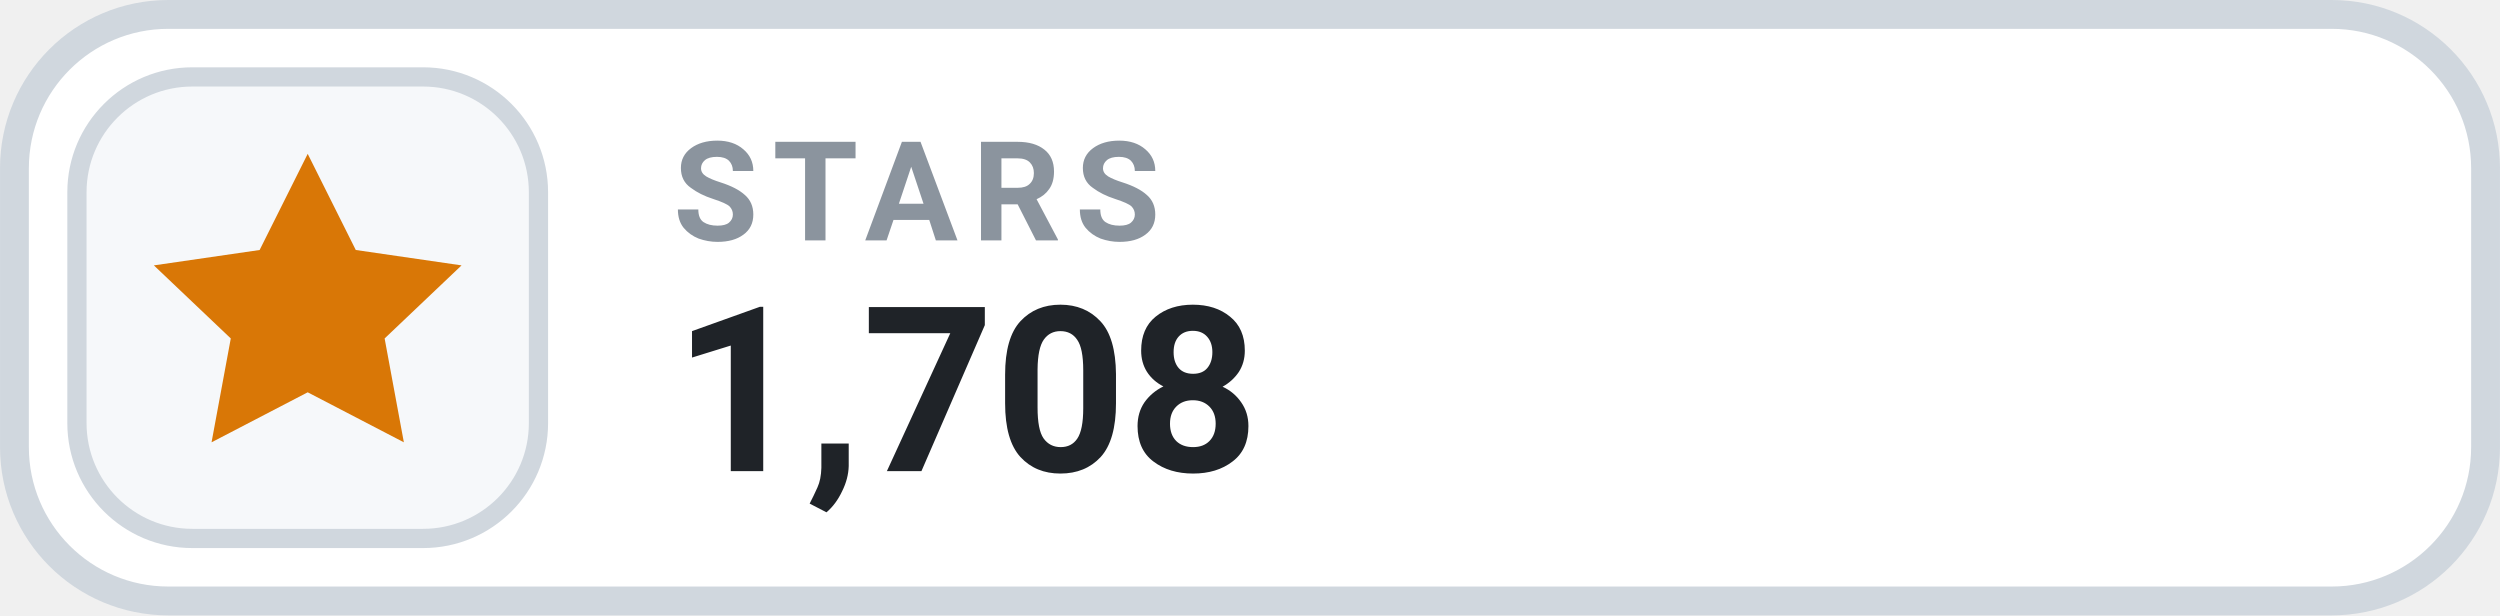
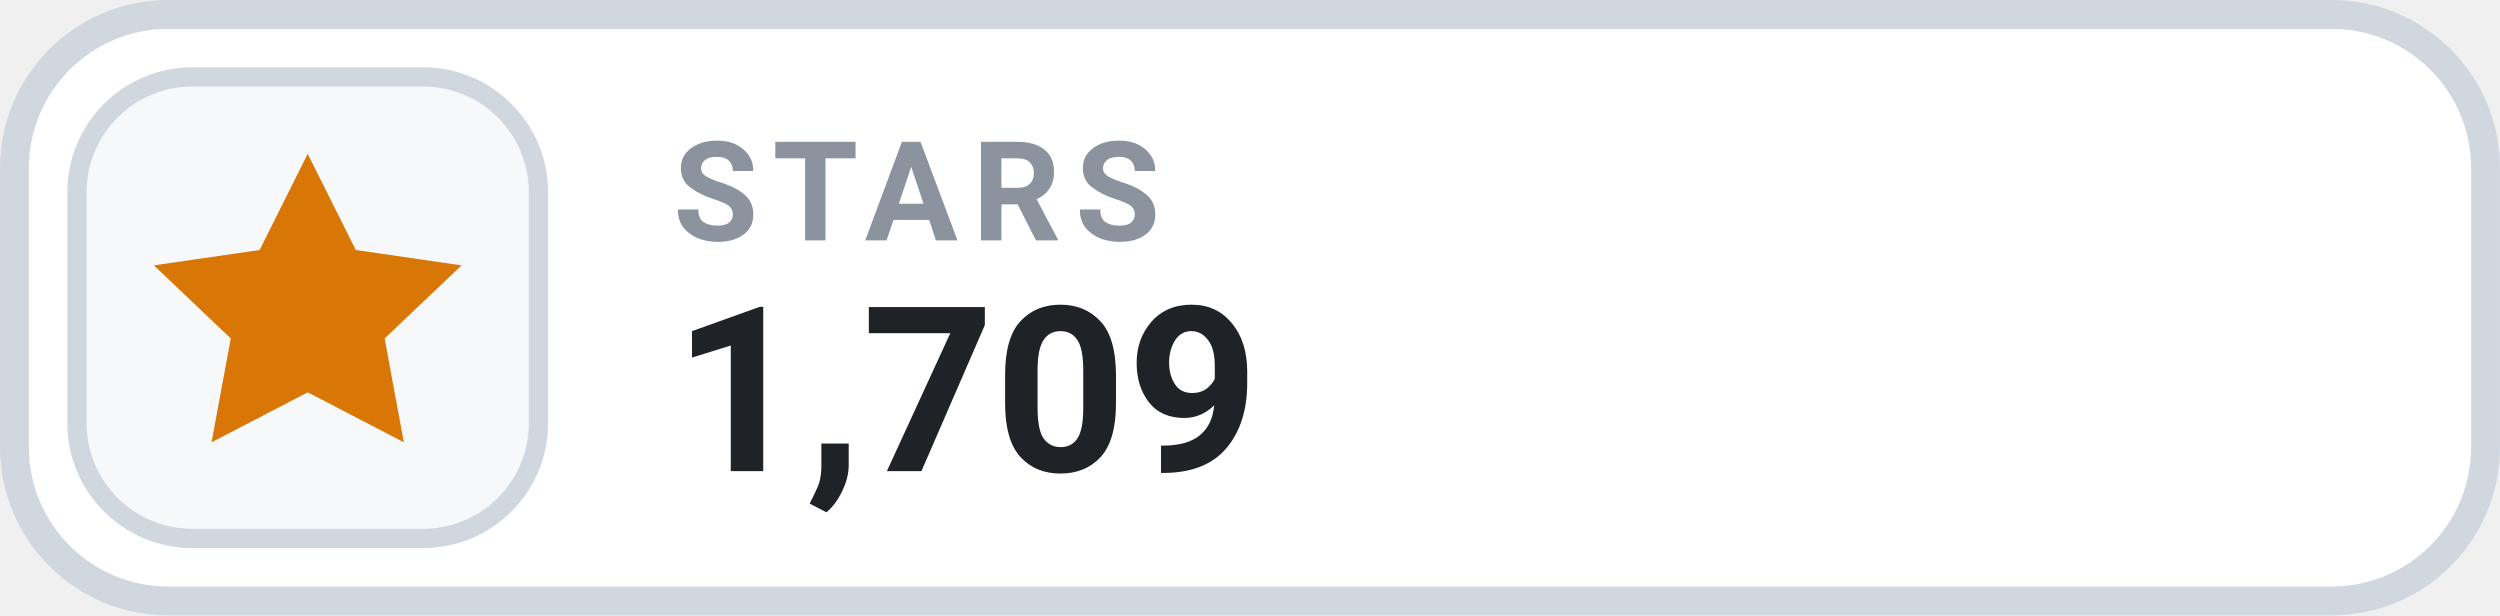
- <svg xmlns="http://www.w3.org/2000/svg" width="126" height="31.015" viewBox="0 0 130 32" role="img" aria-label="STARS 1,708">
+ <svg xmlns="http://www.w3.org/2000/svg" width="126" height="31.015" viewBox="0 0 130 32" role="img" aria-label="STARS 1,709">
  <rect x=".75" y=".75" width="128.5" height="30.5" rx="8" fill="#FFFFFF" stroke="#D0D7DE" stroke-width="1.5" />
  <rect x="4" y="4" width="24" height="24" rx="6" fill="#F6F8FA" stroke="#D0D7DE" stroke-width="1" />
  <g transform="translate(16 16)" style="color:#D97706;">
    <path d="M0 -8 l2.5 5 5.5 .8 -4 3.8 1 5.4 -5 -2.6 -5 2.6 1 -5.4 -4 -3.8 5.5 -.8 Z" fill="currentColor" />
  </g>
  <text x="35" y="12.5" fill="#8B949E" font-family="-apple-system,BlinkMacSystemFont,'Segoe UI',Roboto,Helvetica,Arial,sans-serif" font-size="7.2" font-weight="700" letter-spacing=".75">STARS</text>
-   <text x="35" y="24.5" fill="#1F2328" font-family="-apple-system,BlinkMacSystemFont,'Segoe UI',Roboto,Helvetica,Arial,sans-serif" font-size="12" font-weight="700">1,708</text>
+   <text x="35" y="24.5" fill="#1F2328" font-family="-apple-system,BlinkMacSystemFont,'Segoe UI',Roboto,Helvetica,Arial,sans-serif" font-size="12" font-weight="700">1,709</text>
</svg>
